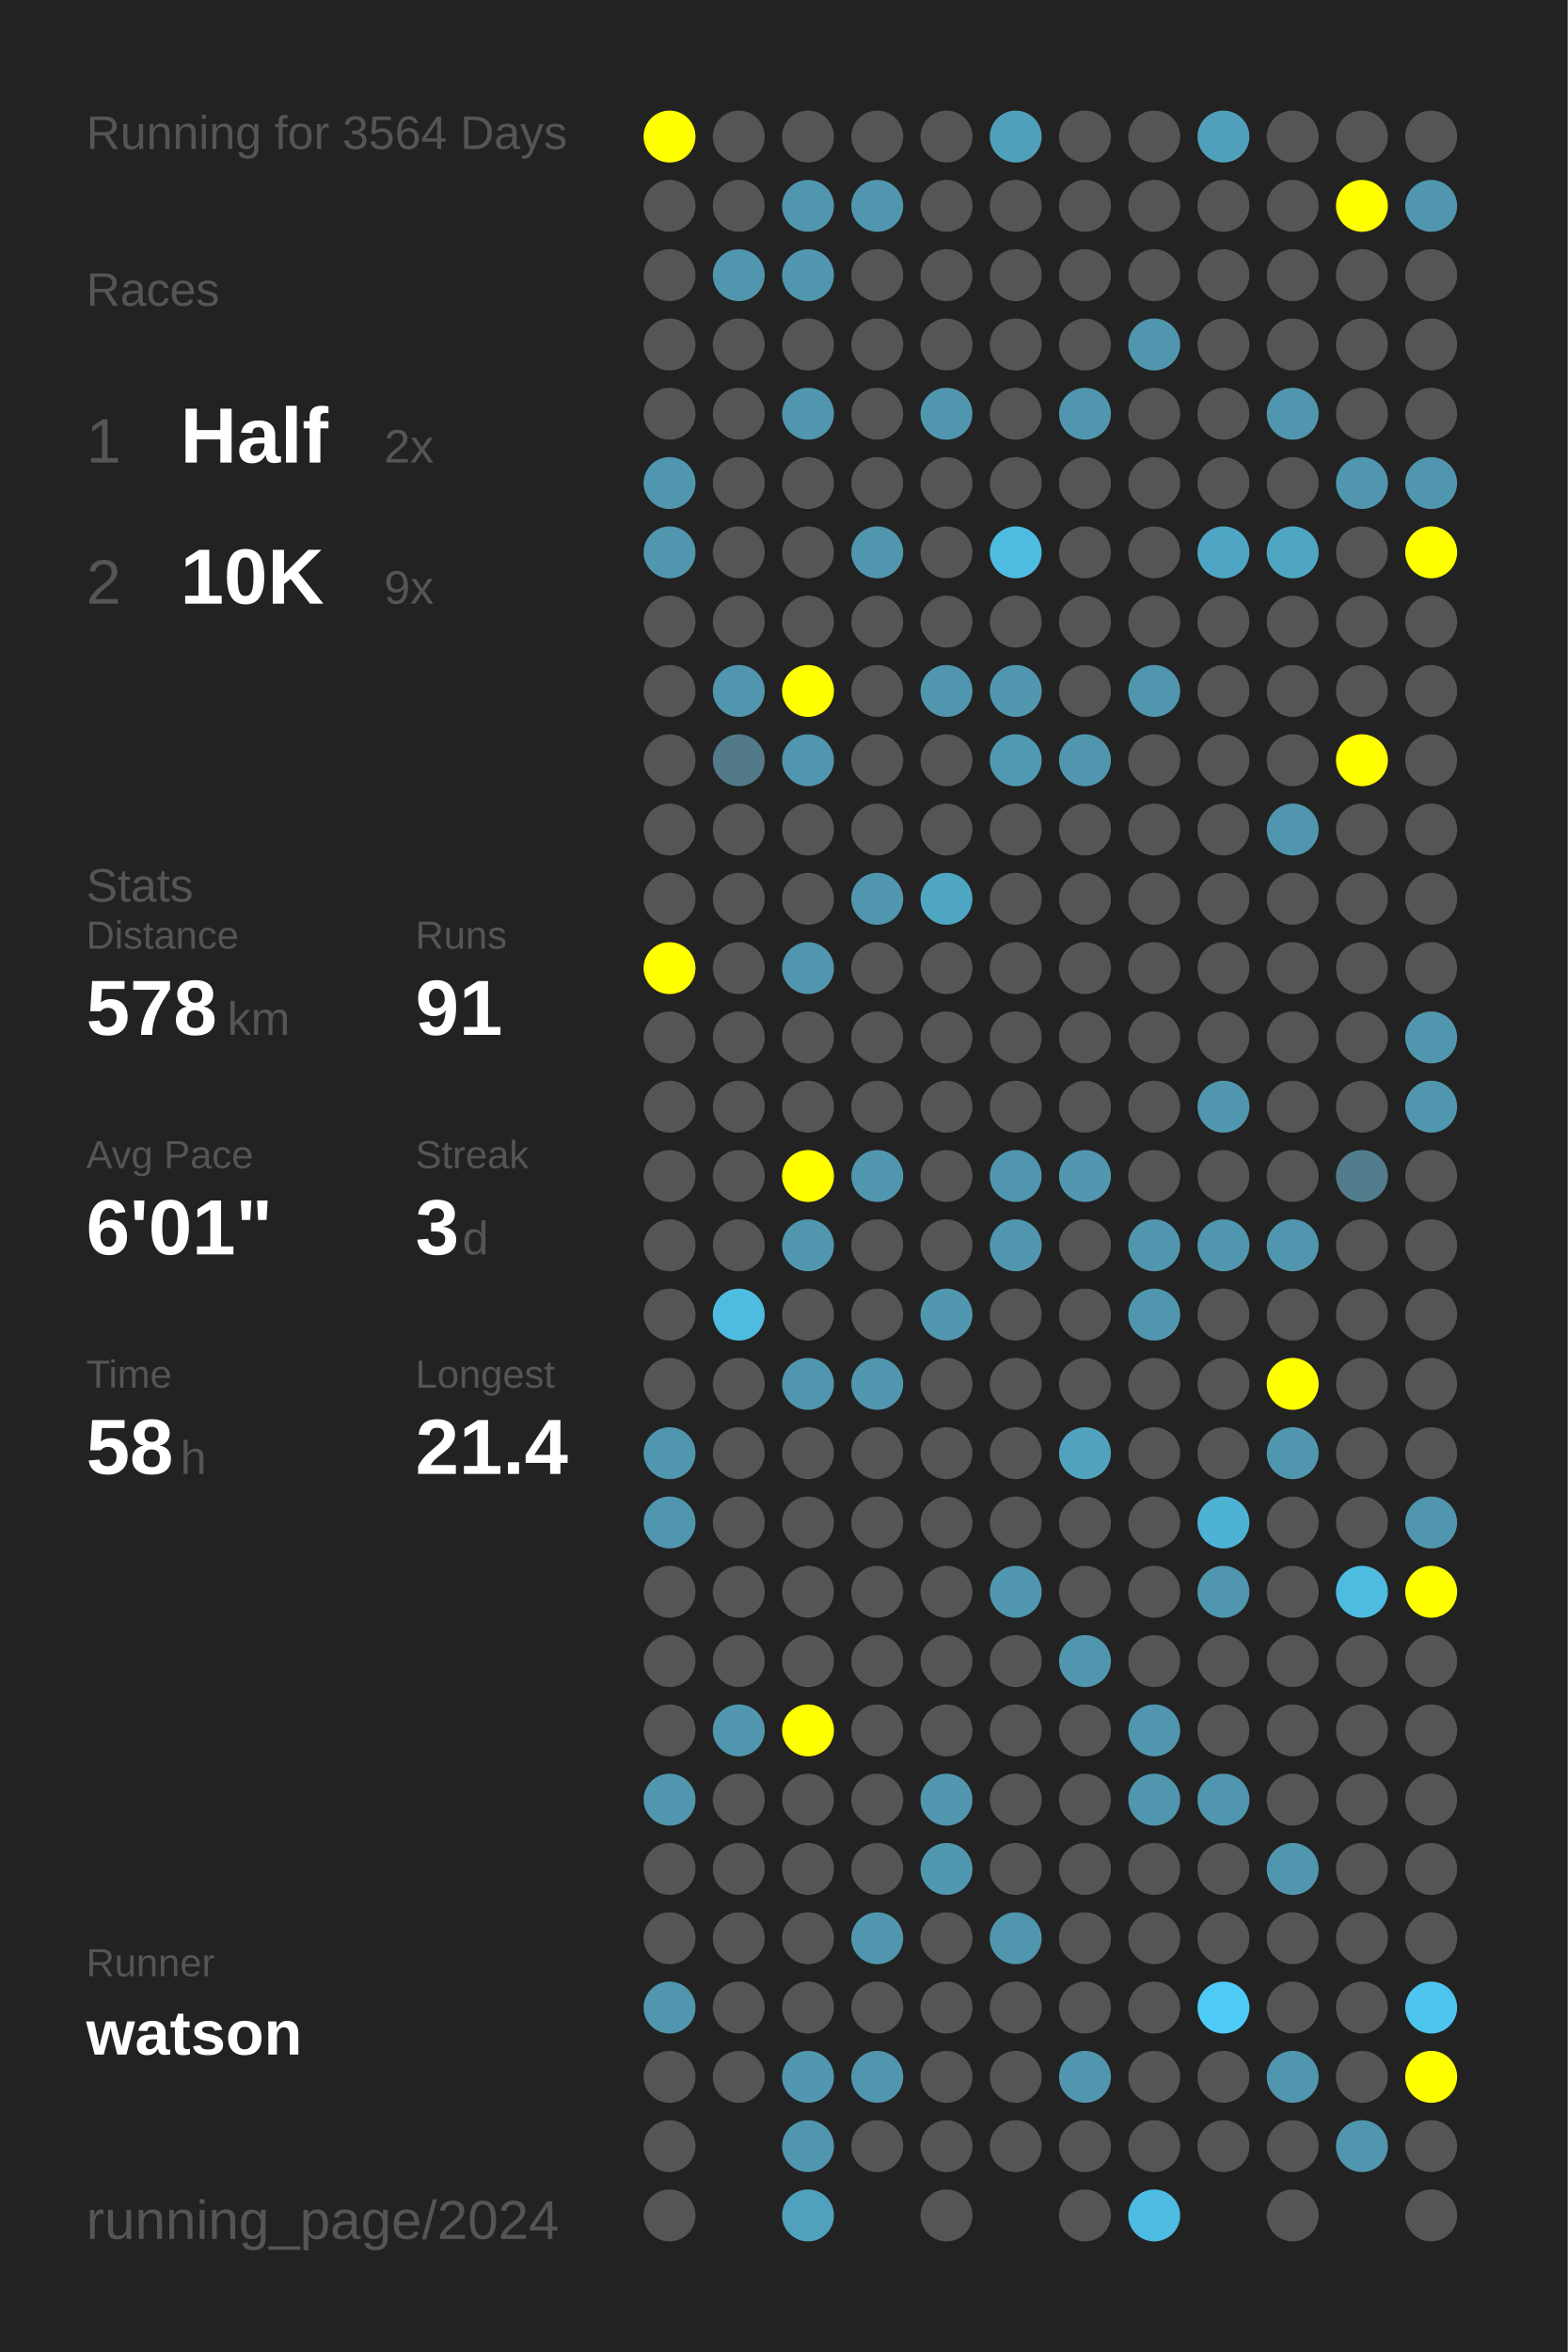
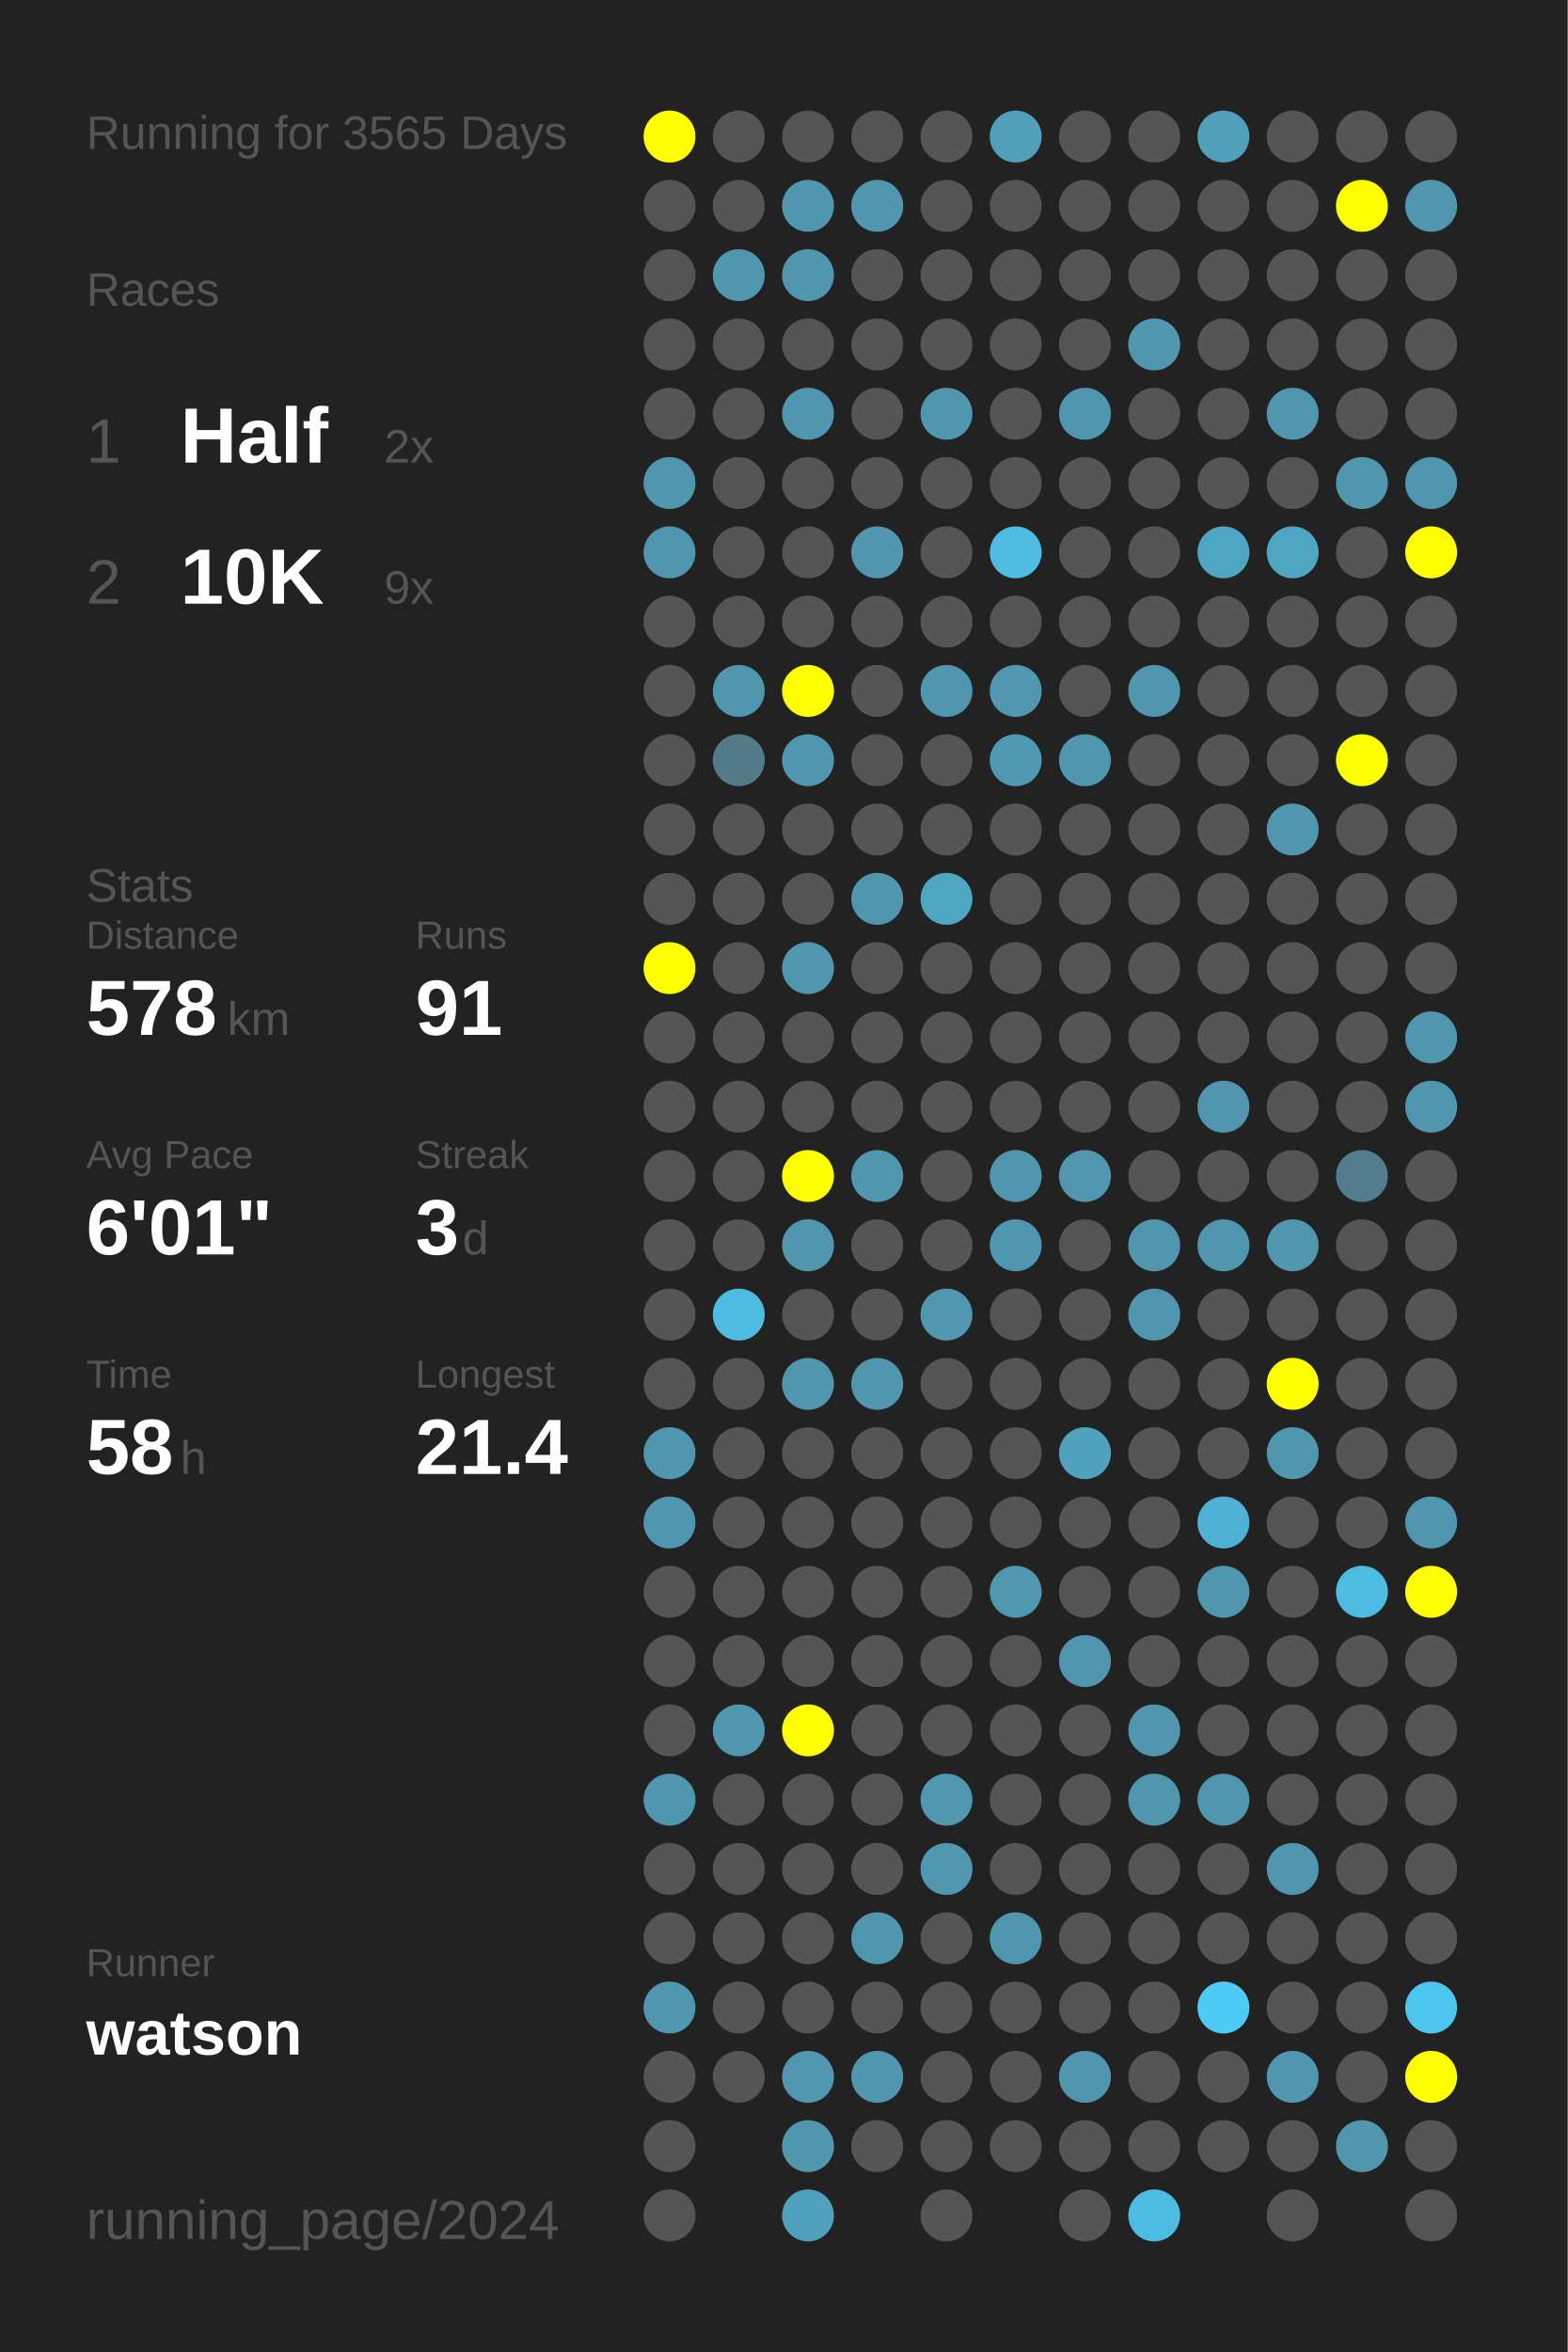
<svg xmlns="http://www.w3.org/2000/svg" baseProfile="full" height="300mm" version="1.1" viewBox="0,0,200,300" width="200mm">
  <defs />
  <rect fill="#222222" height="300" width="200" x="0" y="0" />
-   <text fill="#555555" style="font-size:6px; font-family:Arial;" x="11" y="19">Running for 3564 Days</text>
+   <text fill="#555555" style="font-size:6px; font-family:Arial;" x="11" y="19">Running for 3565 Days</text>
  <text fill="#555555" style="font-size:6px; font-family:Arial;" x="11" y="39">Races</text>
  <text fill="#555555" style="font-size:8px; font-family:Arial;" x="11" y="59">1</text>
  <text fill="#FFFFFF" style="font-size:10px; font-family:Arial; font-weight:bold;" x="23" y="59">Half</text>
  <text fill="#555555" style="font-size:6px; font-family:Arial;" x="49" y="59">2x</text>
  <text fill="#555555" style="font-size:8px; font-family:Arial;" x="11" y="77">2</text>
  <text fill="#FFFFFF" style="font-size:10px; font-family:Arial; font-weight:bold;" x="23" y="77">10K</text>
  <text fill="#555555" style="font-size:6px; font-family:Arial;" x="49" y="77">9x</text>
  <text fill="#555555" style="font-size:6px; font-family:Arial;" x="11" y="115">Stats</text>
  <text fill="#555555" style="font-size:5px; font-family:Arial;" x="11" y="121">Distance</text>
  <text fill="#FFFFFF" style="font-size:10px; font-family:Arial; font-weight:bold;" x="11" y="132">578</text>
  <text fill="#555555" style="font-size:6px; font-family:Arial;" x="29" y="132">km</text>
  <text fill="#555555" style="font-size:5px; font-family:Arial;" x="53" y="121">Runs</text>
  <text fill="#FFFFFF" style="font-size:10px; font-family:Arial; font-weight:bold;" x="53" y="132">91</text>
  <text fill="#555555" style="font-size:5px; font-family:Arial;" x="11" y="149">Avg Pace</text>
  <text fill="#FFFFFF" style="font-size:10px; font-family:Arial; font-weight:bold;" x="11" y="160">6'01"</text>
  <text fill="#555555" style="font-size:5px; font-family:Arial;" x="53" y="149">Streak</text>
  <text fill="#FFFFFF" style="font-size:10px; font-family:Arial; font-weight:bold;" x="53" y="160">3</text>
  <text fill="#555555" style="font-size:6px; font-family:Arial;" x="59" y="160">d</text>
  <text fill="#555555" style="font-size:5px; font-family:Arial;" x="11" y="177">Time</text>
  <text fill="#FFFFFF" style="font-size:10px; font-family:Arial; font-weight:bold;" x="11" y="188">58</text>
  <text fill="#555555" style="font-size:6px; font-family:Arial;" x="23" y="188">h</text>
  <text fill="#555555" style="font-size:5px; font-family:Arial;" x="53" y="177">Longest</text>
  <text fill="#FFFFFF" style="font-size:10px; font-family:Arial; font-weight:bold;" x="53" y="188">21.4</text>
  <text fill="#555555" style="font-size:5px; font-family:Arial;" x="11" y="252.065">Runner</text>
  <text fill="#FFFFFF" style="font-size:8px; font-family:Arial; font-weight:bold;" x="11" y="262.065">watson</text>
  <text fill="#555555" style="font-size:7px; font-family:Arial;" x="11" y="285.581">running_page/2024</text>
  <circle cx="85.417" cy="17.419" fill="#FFFF00" r="3.312" />
  <circle cx="85.417" cy="26.258" fill="#555555" r="3.312" />
  <circle cx="85.417" cy="35.097" fill="#555555" r="3.312" />
  <circle cx="85.417" cy="43.935" fill="#555555" r="3.312" />
  <circle cx="85.417" cy="52.774" fill="#555555" r="3.312" />
  <circle cx="85.417" cy="61.613" fill="#5096ae" r="3.312" />
  <circle cx="85.417" cy="70.452" fill="#5096ae" r="3.312" />
  <circle cx="85.417" cy="79.29" fill="#555555" r="3.312" />
  <circle cx="85.417" cy="88.129" fill="#555555" r="3.312" />
  <circle cx="85.417" cy="96.968" fill="#555555" r="3.312" />
  <circle cx="85.417" cy="105.806" fill="#555555" r="3.312" />
  <circle cx="85.417" cy="114.645" fill="#555555" r="3.312" />
  <circle cx="85.417" cy="123.484" fill="#FFFF00" r="3.312" />
  <circle cx="85.417" cy="132.323" fill="#555555" r="3.312" />
  <circle cx="85.417" cy="141.161" fill="#555555" r="3.312" />
  <circle cx="85.417" cy="150" fill="#555555" r="3.312" />
  <circle cx="85.417" cy="158.839" fill="#555555" r="3.312" />
  <circle cx="85.417" cy="167.677" fill="#555555" r="3.312" />
  <circle cx="85.417" cy="176.516" fill="#555555" r="3.312" />
  <circle cx="85.417" cy="185.355" fill="#5096ae" r="3.312" />
  <circle cx="85.417" cy="194.194" fill="#5096ae" r="3.312" />
  <circle cx="85.417" cy="203.032" fill="#555555" r="3.312" />
  <circle cx="85.417" cy="211.871" fill="#555555" r="3.312" />
  <circle cx="85.417" cy="220.71" fill="#555555" r="3.312" />
  <circle cx="85.417" cy="229.548" fill="#5096ae" r="3.312" />
  <circle cx="85.417" cy="238.387" fill="#555555" r="3.312" />
  <circle cx="85.417" cy="247.226" fill="#555555" r="3.312" />
  <circle cx="85.417" cy="256.065" fill="#5096ae" r="3.312" />
  <circle cx="85.417" cy="264.903" fill="#555555" r="3.312" />
  <circle cx="85.417" cy="273.742" fill="#555555" r="3.312" />
  <circle cx="85.417" cy="282.581" fill="#555555" r="3.312" />
  <circle cx="94.25" cy="17.419" fill="#555555" r="3.312" />
  <circle cx="94.25" cy="26.258" fill="#555555" r="3.312" />
  <circle cx="94.25" cy="35.097" fill="#5096ae" r="3.312" />
  <circle cx="94.25" cy="43.935" fill="#555555" r="3.312" />
  <circle cx="94.25" cy="52.774" fill="#555555" r="3.312" />
  <circle cx="94.25" cy="61.613" fill="#555555" r="3.312" />
  <circle cx="94.25" cy="70.452" fill="#555555" r="3.312" />
  <circle cx="94.25" cy="79.29" fill="#555555" r="3.312" />
  <circle cx="94.25" cy="88.129" fill="#5096ae" r="3.312" />
  <circle cx="94.25" cy="96.968" fill="#527a88" r="3.312" />
  <circle cx="94.25" cy="105.806" fill="#555555" r="3.312" />
  <circle cx="94.25" cy="114.645" fill="#555555" r="3.312" />
  <circle cx="94.25" cy="123.484" fill="#555555" r="3.312" />
  <circle cx="94.25" cy="132.323" fill="#555555" r="3.312" />
  <circle cx="94.25" cy="141.161" fill="#555555" r="3.312" />
  <circle cx="94.25" cy="150" fill="#555555" r="3.312" />
  <circle cx="94.25" cy="158.839" fill="#555555" r="3.312" />
  <circle cx="94.25" cy="167.677" fill="#4ebce1" r="3.312" />
  <circle cx="94.25" cy="176.516" fill="#555555" r="3.312" />
  <circle cx="94.25" cy="185.355" fill="#555555" r="3.312" />
  <circle cx="94.25" cy="194.194" fill="#555555" r="3.312" />
  <circle cx="94.25" cy="203.032" fill="#555555" r="3.312" />
  <circle cx="94.25" cy="211.871" fill="#555555" r="3.312" />
  <circle cx="94.25" cy="220.71" fill="#5096ae" r="3.312" />
  <circle cx="94.25" cy="229.548" fill="#555555" r="3.312" />
  <circle cx="94.25" cy="238.387" fill="#555555" r="3.312" />
  <circle cx="94.25" cy="247.226" fill="#555555" r="3.312" />
  <circle cx="94.25" cy="256.065" fill="#555555" r="3.312" />
  <circle cx="94.25" cy="264.903" fill="#555555" r="3.312" />
  <circle cx="103.083" cy="17.419" fill="#555555" r="3.312" />
  <circle cx="103.083" cy="26.258" fill="#5096ae" r="3.312" />
  <circle cx="103.083" cy="35.097" fill="#5096ae" r="3.312" />
  <circle cx="103.083" cy="43.935" fill="#555555" r="3.312" />
  <circle cx="103.083" cy="52.774" fill="#5096ae" r="3.312" />
  <circle cx="103.083" cy="61.613" fill="#555555" r="3.312" />
  <circle cx="103.083" cy="70.452" fill="#555555" r="3.312" />
  <circle cx="103.083" cy="79.29" fill="#555555" r="3.312" />
  <circle cx="103.083" cy="88.129" fill="#FFFF00" r="3.312" />
  <circle cx="103.083" cy="96.968" fill="#5096ae" r="3.312" />
  <circle cx="103.083" cy="105.806" fill="#555555" r="3.312" />
  <circle cx="103.083" cy="114.645" fill="#555555" r="3.312" />
  <circle cx="103.083" cy="123.484" fill="#5096ae" r="3.312" />
  <circle cx="103.083" cy="132.323" fill="#555555" r="3.312" />
  <circle cx="103.083" cy="141.161" fill="#555555" r="3.312" />
  <circle cx="103.083" cy="150" fill="#FFFF00" r="3.312" />
  <circle cx="103.083" cy="158.839" fill="#5096ae" r="3.312" />
  <circle cx="103.083" cy="167.677" fill="#555555" r="3.312" />
  <circle cx="103.083" cy="176.516" fill="#5096ae" r="3.312" />
  <circle cx="103.083" cy="185.355" fill="#555555" r="3.312" />
  <circle cx="103.083" cy="194.194" fill="#555555" r="3.312" />
  <circle cx="103.083" cy="203.032" fill="#555555" r="3.312" />
  <circle cx="103.083" cy="211.871" fill="#555555" r="3.312" />
  <circle cx="103.083" cy="220.71" fill="#FFFF00" r="3.312" />
  <circle cx="103.083" cy="229.548" fill="#555555" r="3.312" />
  <circle cx="103.083" cy="238.387" fill="#555555" r="3.312" />
  <circle cx="103.083" cy="247.226" fill="#555555" r="3.312" />
  <circle cx="103.083" cy="256.065" fill="#555555" r="3.312" />
  <circle cx="103.083" cy="264.903" fill="#5097af" r="3.312" />
  <circle cx="103.083" cy="273.742" fill="#5096ae" r="3.312" />
  <circle cx="103.083" cy="282.581" fill="#50a1bd" r="3.312" />
  <circle cx="111.917" cy="17.419" fill="#555555" r="3.312" />
  <circle cx="111.917" cy="26.258" fill="#5096ae" r="3.312" />
  <circle cx="111.917" cy="35.097" fill="#555555" r="3.312" />
  <circle cx="111.917" cy="43.935" fill="#555555" r="3.312" />
  <circle cx="111.917" cy="52.774" fill="#555555" r="3.312" />
  <circle cx="111.917" cy="61.613" fill="#555555" r="3.312" />
  <circle cx="111.917" cy="70.452" fill="#5096ae" r="3.312" />
  <circle cx="111.917" cy="79.29" fill="#555555" r="3.312" />
  <circle cx="111.917" cy="88.129" fill="#555555" r="3.312" />
  <circle cx="111.917" cy="96.968" fill="#555555" r="3.312" />
  <circle cx="111.917" cy="105.806" fill="#555555" r="3.312" />
  <circle cx="111.917" cy="114.645" fill="#5096ae" r="3.312" />
  <circle cx="111.917" cy="123.484" fill="#555555" r="3.312" />
  <circle cx="111.917" cy="132.323" fill="#555555" r="3.312" />
  <circle cx="111.917" cy="141.161" fill="#555555" r="3.312" />
  <circle cx="111.917" cy="150" fill="#5096ae" r="3.312" />
  <circle cx="111.917" cy="158.839" fill="#555555" r="3.312" />
  <circle cx="111.917" cy="167.677" fill="#555555" r="3.312" />
  <circle cx="111.917" cy="176.516" fill="#5096ae" r="3.312" />
  <circle cx="111.917" cy="185.355" fill="#555555" r="3.312" />
  <circle cx="111.917" cy="194.194" fill="#555555" r="3.312" />
  <circle cx="111.917" cy="203.032" fill="#555555" r="3.312" />
  <circle cx="111.917" cy="211.871" fill="#555555" r="3.312" />
  <circle cx="111.917" cy="220.71" fill="#555555" r="3.312" />
  <circle cx="111.917" cy="229.548" fill="#555555" r="3.312" />
  <circle cx="111.917" cy="238.387" fill="#555555" r="3.312" />
  <circle cx="111.917" cy="247.226" fill="#5096ae" r="3.312" />
  <circle cx="111.917" cy="256.065" fill="#555555" r="3.312" />
  <circle cx="111.917" cy="264.903" fill="#5096ae" r="3.312" />
  <circle cx="111.917" cy="273.742" fill="#555555" r="3.312" />
  <circle cx="120.75" cy="17.419" fill="#555555" r="3.312" />
  <circle cx="120.75" cy="26.258" fill="#555555" r="3.312" />
  <circle cx="120.75" cy="35.097" fill="#555555" r="3.312" />
  <circle cx="120.75" cy="43.935" fill="#555555" r="3.312" />
  <circle cx="120.75" cy="52.774" fill="#5096ae" r="3.312" />
  <circle cx="120.75" cy="61.613" fill="#555555" r="3.312" />
  <circle cx="120.75" cy="70.452" fill="#555555" r="3.312" />
  <circle cx="120.75" cy="79.29" fill="#555555" r="3.312" />
  <circle cx="120.75" cy="88.129" fill="#5096ae" r="3.312" />
  <circle cx="120.75" cy="96.968" fill="#555555" r="3.312" />
  <circle cx="120.75" cy="105.806" fill="#555555" r="3.312" />
  <circle cx="120.75" cy="114.645" fill="#4fa6c3" r="3.312" />
  <circle cx="120.75" cy="123.484" fill="#555555" r="3.312" />
  <circle cx="120.75" cy="132.323" fill="#555555" r="3.312" />
  <circle cx="120.75" cy="141.161" fill="#555555" r="3.312" />
  <circle cx="120.75" cy="150" fill="#555555" r="3.312" />
  <circle cx="120.75" cy="158.839" fill="#555555" r="3.312" />
  <circle cx="120.75" cy="167.677" fill="#5097af" r="3.312" />
  <circle cx="120.75" cy="176.516" fill="#555555" r="3.312" />
  <circle cx="120.75" cy="185.355" fill="#555555" r="3.312" />
  <circle cx="120.75" cy="194.194" fill="#555555" r="3.312" />
  <circle cx="120.75" cy="203.032" fill="#555555" r="3.312" />
  <circle cx="120.75" cy="211.871" fill="#555555" r="3.312" />
  <circle cx="120.75" cy="220.71" fill="#555555" r="3.312" />
  <circle cx="120.75" cy="229.548" fill="#5097af" r="3.312" />
  <circle cx="120.75" cy="238.387" fill="#5098b0" r="3.312" />
  <circle cx="120.75" cy="247.226" fill="#555555" r="3.312" />
  <circle cx="120.75" cy="256.065" fill="#555555" r="3.312" />
  <circle cx="120.75" cy="264.903" fill="#555555" r="3.312" />
  <circle cx="120.75" cy="273.742" fill="#555555" r="3.312" />
  <circle cx="120.75" cy="282.581" fill="#555555" r="3.312" />
  <circle cx="129.583" cy="17.419" fill="#50a0bb" r="3.312" />
  <circle cx="129.583" cy="26.258" fill="#555555" r="3.312" />
  <circle cx="129.583" cy="35.097" fill="#555555" r="3.312" />
  <circle cx="129.583" cy="43.935" fill="#555555" r="3.312" />
  <circle cx="129.583" cy="52.774" fill="#555555" r="3.312" />
  <circle cx="129.583" cy="61.613" fill="#555555" r="3.312" />
  <circle cx="129.583" cy="70.452" fill="#4ebce1" r="3.312" />
  <circle cx="129.583" cy="79.29" fill="#555555" r="3.312" />
  <circle cx="129.583" cy="88.129" fill="#5097af" r="3.312" />
  <circle cx="129.583" cy="96.968" fill="#5099b2" r="3.312" />
  <circle cx="129.583" cy="105.806" fill="#555555" r="3.312" />
  <circle cx="129.583" cy="114.645" fill="#555555" r="3.312" />
  <circle cx="129.583" cy="123.484" fill="#555555" r="3.312" />
  <circle cx="129.583" cy="132.323" fill="#555555" r="3.312" />
  <circle cx="129.583" cy="141.161" fill="#555555" r="3.312" />
  <circle cx="129.583" cy="150" fill="#5096ae" r="3.312" />
  <circle cx="129.583" cy="158.839" fill="#5096ae" r="3.312" />
  <circle cx="129.583" cy="167.677" fill="#555555" r="3.312" />
  <circle cx="129.583" cy="176.516" fill="#555555" r="3.312" />
  <circle cx="129.583" cy="185.355" fill="#555555" r="3.312" />
  <circle cx="129.583" cy="194.194" fill="#555555" r="3.312" />
  <circle cx="129.583" cy="203.032" fill="#5097af" r="3.312" />
  <circle cx="129.583" cy="211.871" fill="#555555" r="3.312" />
  <circle cx="129.583" cy="220.71" fill="#555555" r="3.312" />
  <circle cx="129.583" cy="229.548" fill="#555555" r="3.312" />
  <circle cx="129.583" cy="238.387" fill="#555555" r="3.312" />
  <circle cx="129.583" cy="247.226" fill="#5096ae" r="3.312" />
  <circle cx="129.583" cy="256.065" fill="#555555" r="3.312" />
  <circle cx="129.583" cy="264.903" fill="#555555" r="3.312" />
  <circle cx="129.583" cy="273.742" fill="#555555" r="3.312" />
  <circle cx="138.417" cy="17.419" fill="#555555" r="3.312" />
  <circle cx="138.417" cy="26.258" fill="#555555" r="3.312" />
  <circle cx="138.417" cy="35.097" fill="#555555" r="3.312" />
  <circle cx="138.417" cy="43.935" fill="#555555" r="3.312" />
  <circle cx="138.417" cy="52.774" fill="#5096ae" r="3.312" />
  <circle cx="138.417" cy="61.613" fill="#555555" r="3.312" />
  <circle cx="138.417" cy="70.452" fill="#555555" r="3.312" />
  <circle cx="138.417" cy="79.29" fill="#555555" r="3.312" />
  <circle cx="138.417" cy="88.129" fill="#555555" r="3.312" />
  <circle cx="138.417" cy="96.968" fill="#5096ae" r="3.312" />
  <circle cx="138.417" cy="105.806" fill="#555555" r="3.312" />
  <circle cx="138.417" cy="114.645" fill="#555555" r="3.312" />
  <circle cx="138.417" cy="123.484" fill="#555555" r="3.312" />
  <circle cx="138.417" cy="132.323" fill="#555555" r="3.312" />
  <circle cx="138.417" cy="141.161" fill="#555555" r="3.312" />
  <circle cx="138.417" cy="150" fill="#5097af" r="3.312" />
  <circle cx="138.417" cy="158.839" fill="#555555" r="3.312" />
  <circle cx="138.417" cy="167.677" fill="#555555" r="3.312" />
  <circle cx="138.417" cy="176.516" fill="#555555" r="3.312" />
  <circle cx="138.417" cy="185.355" fill="#50a2be" r="3.312" />
  <circle cx="138.417" cy="194.194" fill="#555555" r="3.312" />
  <circle cx="138.417" cy="203.032" fill="#555555" r="3.312" />
  <circle cx="138.417" cy="211.871" fill="#5096ae" r="3.312" />
  <circle cx="138.417" cy="220.71" fill="#555555" r="3.312" />
  <circle cx="138.417" cy="229.548" fill="#555555" r="3.312" />
  <circle cx="138.417" cy="238.387" fill="#555555" r="3.312" />
  <circle cx="138.417" cy="247.226" fill="#555555" r="3.312" />
  <circle cx="138.417" cy="256.065" fill="#555555" r="3.312" />
  <circle cx="138.417" cy="264.903" fill="#5096ae" r="3.312" />
  <circle cx="138.417" cy="273.742" fill="#555555" r="3.312" />
  <circle cx="138.417" cy="282.581" fill="#555555" r="3.312" />
  <circle cx="147.25" cy="17.419" fill="#555555" r="3.312" />
  <circle cx="147.25" cy="26.258" fill="#555555" r="3.312" />
  <circle cx="147.25" cy="35.097" fill="#555555" r="3.312" />
  <circle cx="147.25" cy="43.935" fill="#5096ae" r="3.312" />
  <circle cx="147.25" cy="52.774" fill="#555555" r="3.312" />
  <circle cx="147.25" cy="61.613" fill="#555555" r="3.312" />
  <circle cx="147.25" cy="70.452" fill="#555555" r="3.312" />
  <circle cx="147.25" cy="79.29" fill="#555555" r="3.312" />
  <circle cx="147.25" cy="88.129" fill="#5096ae" r="3.312" />
  <circle cx="147.25" cy="96.968" fill="#555555" r="3.312" />
  <circle cx="147.25" cy="105.806" fill="#555555" r="3.312" />
  <circle cx="147.25" cy="114.645" fill="#555555" r="3.312" />
  <circle cx="147.25" cy="123.484" fill="#555555" r="3.312" />
  <circle cx="147.25" cy="132.323" fill="#555555" r="3.312" />
  <circle cx="147.25" cy="141.161" fill="#555555" r="3.312" />
  <circle cx="147.25" cy="150" fill="#555555" r="3.312" />
  <circle cx="147.25" cy="158.839" fill="#5096ae" r="3.312" />
  <circle cx="147.25" cy="167.677" fill="#5096ae" r="3.312" />
  <circle cx="147.25" cy="176.516" fill="#555555" r="3.312" />
  <circle cx="147.25" cy="185.355" fill="#555555" r="3.312" />
  <circle cx="147.25" cy="194.194" fill="#555555" r="3.312" />
  <circle cx="147.25" cy="203.032" fill="#555555" r="3.312" />
  <circle cx="147.25" cy="211.871" fill="#555555" r="3.312" />
  <circle cx="147.25" cy="220.71" fill="#5096ae" r="3.312" />
  <circle cx="147.25" cy="229.548" fill="#5096ae" r="3.312" />
  <circle cx="147.25" cy="238.387" fill="#555555" r="3.312" />
  <circle cx="147.25" cy="247.226" fill="#555555" r="3.312" />
  <circle cx="147.25" cy="256.065" fill="#555555" r="3.312" />
  <circle cx="147.25" cy="264.903" fill="#555555" r="3.312" />
  <circle cx="147.25" cy="273.742" fill="#555555" r="3.312" />
  <circle cx="147.25" cy="282.581" fill="#4ebce2" r="3.312" />
  <circle cx="156.083" cy="17.419" fill="#50a0bb" r="3.312" />
  <circle cx="156.083" cy="26.258" fill="#555555" r="3.312" />
  <circle cx="156.083" cy="35.097" fill="#555555" r="3.312" />
  <circle cx="156.083" cy="43.935" fill="#555555" r="3.312" />
  <circle cx="156.083" cy="52.774" fill="#555555" r="3.312" />
  <circle cx="156.083" cy="61.613" fill="#555555" r="3.312" />
  <circle cx="156.083" cy="70.452" fill="#4fa6c4" r="3.312" />
  <circle cx="156.083" cy="79.29" fill="#555555" r="3.312" />
  <circle cx="156.083" cy="88.129" fill="#555555" r="3.312" />
  <circle cx="156.083" cy="96.968" fill="#555555" r="3.312" />
  <circle cx="156.083" cy="105.806" fill="#555555" r="3.312" />
  <circle cx="156.083" cy="114.645" fill="#555555" r="3.312" />
  <circle cx="156.083" cy="123.484" fill="#555555" r="3.312" />
  <circle cx="156.083" cy="132.323" fill="#555555" r="3.312" />
  <circle cx="156.083" cy="141.161" fill="#5096ae" r="3.312" />
  <circle cx="156.083" cy="150" fill="#555555" r="3.312" />
  <circle cx="156.083" cy="158.839" fill="#5096ae" r="3.312" />
  <circle cx="156.083" cy="167.677" fill="#555555" r="3.312" />
  <circle cx="156.083" cy="176.516" fill="#555555" r="3.312" />
  <circle cx="156.083" cy="185.355" fill="#555555" r="3.312" />
  <circle cx="156.083" cy="194.194" fill="#4eb2d4" r="3.312" />
  <circle cx="156.083" cy="203.032" fill="#5096ae" r="3.312" />
  <circle cx="156.083" cy="211.871" fill="#555555" r="3.312" />
  <circle cx="156.083" cy="220.71" fill="#555555" r="3.312" />
  <circle cx="156.083" cy="229.548" fill="#5096ae" r="3.312" />
  <circle cx="156.083" cy="238.387" fill="#555555" r="3.312" />
  <circle cx="156.083" cy="247.226" fill="#555555" r="3.312" />
  <circle cx="156.083" cy="256.065" fill="#4dcbf6" r="3.312" />
  <circle cx="156.083" cy="264.903" fill="#555555" r="3.312" />
  <circle cx="156.083" cy="273.742" fill="#555555" r="3.312" />
  <circle cx="164.917" cy="17.419" fill="#555555" r="3.312" />
  <circle cx="164.917" cy="26.258" fill="#555555" r="3.312" />
  <circle cx="164.917" cy="35.097" fill="#555555" r="3.312" />
  <circle cx="164.917" cy="43.935" fill="#555555" r="3.312" />
  <circle cx="164.917" cy="52.774" fill="#5096ae" r="3.312" />
  <circle cx="164.917" cy="61.613" fill="#555555" r="3.312" />
  <circle cx="164.917" cy="70.452" fill="#4fa6c3" r="3.312" />
  <circle cx="164.917" cy="79.29" fill="#555555" r="3.312" />
  <circle cx="164.917" cy="88.129" fill="#555555" r="3.312" />
  <circle cx="164.917" cy="96.968" fill="#555555" r="3.312" />
  <circle cx="164.917" cy="105.806" fill="#5096ae" r="3.312" />
  <circle cx="164.917" cy="114.645" fill="#555555" r="3.312" />
  <circle cx="164.917" cy="123.484" fill="#555555" r="3.312" />
  <circle cx="164.917" cy="132.323" fill="#555555" r="3.312" />
  <circle cx="164.917" cy="141.161" fill="#555555" r="3.312" />
  <circle cx="164.917" cy="150" fill="#555555" r="3.312" />
  <circle cx="164.917" cy="158.839" fill="#5096ae" r="3.312" />
  <circle cx="164.917" cy="167.677" fill="#555555" r="3.312" />
  <circle cx="164.917" cy="176.516" fill="#FFFF00" r="3.312" />
  <circle cx="164.917" cy="185.355" fill="#5096ae" r="3.312" />
  <circle cx="164.917" cy="194.194" fill="#555555" r="3.312" />
  <circle cx="164.917" cy="203.032" fill="#555555" r="3.312" />
  <circle cx="164.917" cy="211.871" fill="#555555" r="3.312" />
  <circle cx="164.917" cy="220.71" fill="#555555" r="3.312" />
  <circle cx="164.917" cy="229.548" fill="#555555" r="3.312" />
  <circle cx="164.917" cy="238.387" fill="#5096ae" r="3.312" />
  <circle cx="164.917" cy="247.226" fill="#555555" r="3.312" />
  <circle cx="164.917" cy="256.065" fill="#555555" r="3.312" />
  <circle cx="164.917" cy="264.903" fill="#5096ae" r="3.312" />
  <circle cx="164.917" cy="273.742" fill="#555555" r="3.312" />
  <circle cx="164.917" cy="282.581" fill="#555555" r="3.312" />
  <circle cx="173.75" cy="17.419" fill="#555555" r="3.312" />
  <circle cx="173.75" cy="26.258" fill="#FFFF00" r="3.312" />
  <circle cx="173.75" cy="35.097" fill="#555555" r="3.312" />
  <circle cx="173.75" cy="43.935" fill="#555555" r="3.312" />
  <circle cx="173.75" cy="52.774" fill="#555555" r="3.312" />
  <circle cx="173.75" cy="61.613" fill="#5096ae" r="3.312" />
  <circle cx="173.75" cy="70.452" fill="#555555" r="3.312" />
  <circle cx="173.75" cy="79.29" fill="#555555" r="3.312" />
  <circle cx="173.75" cy="88.129" fill="#555555" r="3.312" />
  <circle cx="173.75" cy="96.968" fill="#FFFF00" r="3.312" />
  <circle cx="173.75" cy="105.806" fill="#555555" r="3.312" />
  <circle cx="173.75" cy="114.645" fill="#555555" r="3.312" />
  <circle cx="173.75" cy="123.484" fill="#555555" r="3.312" />
  <circle cx="173.75" cy="132.323" fill="#555555" r="3.312" />
  <circle cx="173.75" cy="141.161" fill="#555555" r="3.312" />
  <circle cx="173.75" cy="150" fill="#527d8c" r="3.312" />
  <circle cx="173.75" cy="158.839" fill="#555555" r="3.312" />
  <circle cx="173.75" cy="167.677" fill="#555555" r="3.312" />
  <circle cx="173.75" cy="176.516" fill="#555555" r="3.312" />
  <circle cx="173.75" cy="185.355" fill="#555555" r="3.312" />
  <circle cx="173.75" cy="194.194" fill="#555555" r="3.312" />
  <circle cx="173.75" cy="203.032" fill="#4ebce1" r="3.312" />
  <circle cx="173.75" cy="211.871" fill="#555555" r="3.312" />
  <circle cx="173.75" cy="220.71" fill="#555555" r="3.312" />
  <circle cx="173.75" cy="229.548" fill="#555555" r="3.312" />
  <circle cx="173.75" cy="238.387" fill="#555555" r="3.312" />
  <circle cx="173.75" cy="247.226" fill="#555555" r="3.312" />
  <circle cx="173.75" cy="256.065" fill="#555555" r="3.312" />
  <circle cx="173.75" cy="264.903" fill="#555555" r="3.312" />
  <circle cx="173.75" cy="273.742" fill="#5096ae" r="3.312" />
  <circle cx="182.583" cy="17.419" fill="#555555" r="3.312" />
  <circle cx="182.583" cy="26.258" fill="#5096ae" r="3.312" />
  <circle cx="182.583" cy="35.097" fill="#555555" r="3.312" />
  <circle cx="182.583" cy="43.935" fill="#555555" r="3.312" />
  <circle cx="182.583" cy="52.774" fill="#555555" r="3.312" />
  <circle cx="182.583" cy="61.613" fill="#5096ae" r="3.312" />
  <circle cx="182.583" cy="70.452" fill="#FFFF00" r="3.312" />
  <circle cx="182.583" cy="79.29" fill="#555555" r="3.312" />
  <circle cx="182.583" cy="88.129" fill="#555555" r="3.312" />
  <circle cx="182.583" cy="96.968" fill="#555555" r="3.312" />
  <circle cx="182.583" cy="105.806" fill="#555555" r="3.312" />
  <circle cx="182.583" cy="114.645" fill="#555555" r="3.312" />
  <circle cx="182.583" cy="123.484" fill="#555555" r="3.312" />
  <circle cx="182.583" cy="132.323" fill="#5096ae" r="3.312" />
  <circle cx="182.583" cy="141.161" fill="#5096ae" r="3.312" />
  <circle cx="182.583" cy="150" fill="#555555" r="3.312" />
  <circle cx="182.583" cy="158.839" fill="#555555" r="3.312" />
  <circle cx="182.583" cy="167.677" fill="#555555" r="3.312" />
  <circle cx="182.583" cy="176.516" fill="#555555" r="3.312" />
  <circle cx="182.583" cy="185.355" fill="#555555" r="3.312" />
  <circle cx="182.583" cy="194.194" fill="#5096ae" r="3.312" />
  <circle cx="182.583" cy="203.032" fill="#FFFF00" r="3.312" />
  <circle cx="182.583" cy="211.871" fill="#555555" r="3.312" />
  <circle cx="182.583" cy="220.71" fill="#555555" r="3.312" />
  <circle cx="182.583" cy="229.548" fill="#555555" r="3.312" />
  <circle cx="182.583" cy="238.387" fill="#555555" r="3.312" />
  <circle cx="182.583" cy="247.226" fill="#555555" r="3.312" />
  <circle cx="182.583" cy="256.065" fill="#4dc5ee" r="3.312" />
  <circle cx="182.583" cy="264.903" fill="#FFFF00" r="3.312" />
  <circle cx="182.583" cy="273.742" fill="#555555" r="3.312" />
  <circle cx="182.583" cy="282.581" fill="#555555" r="3.312" />
</svg>
